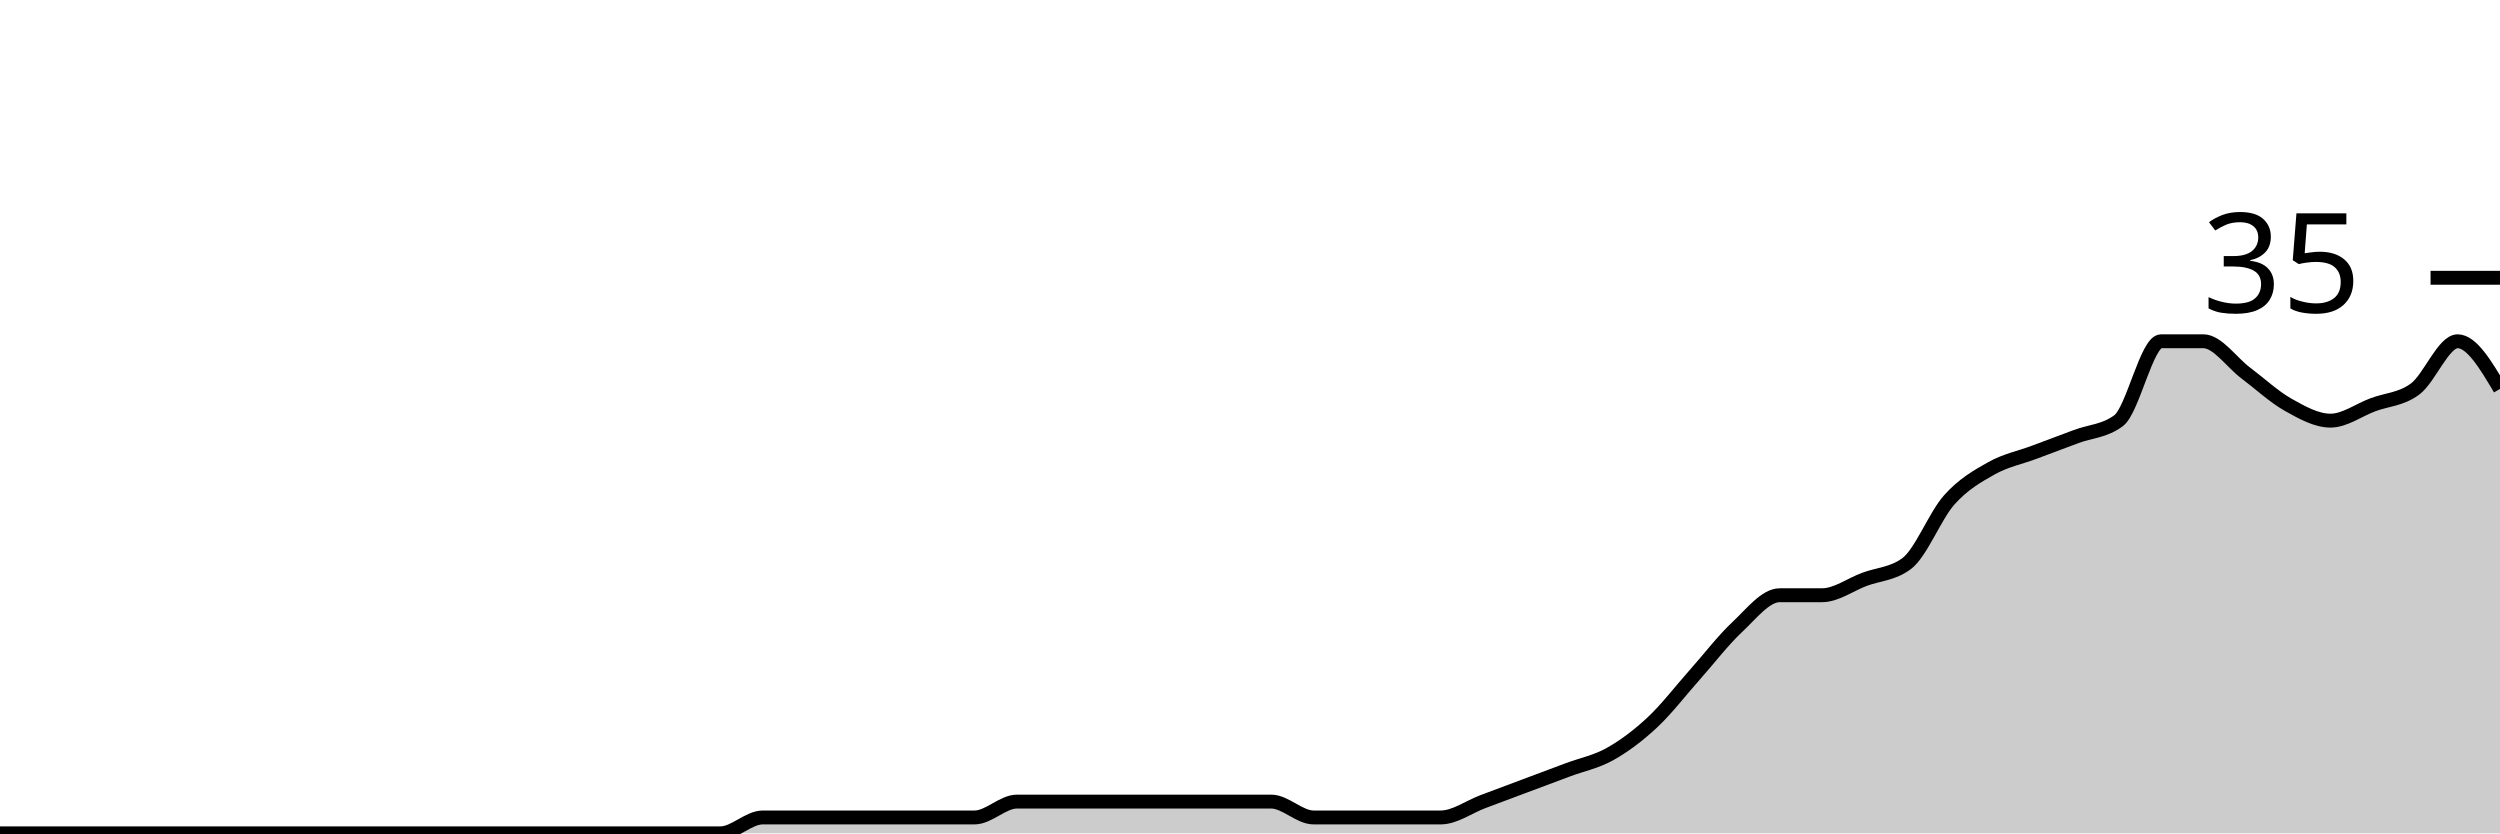
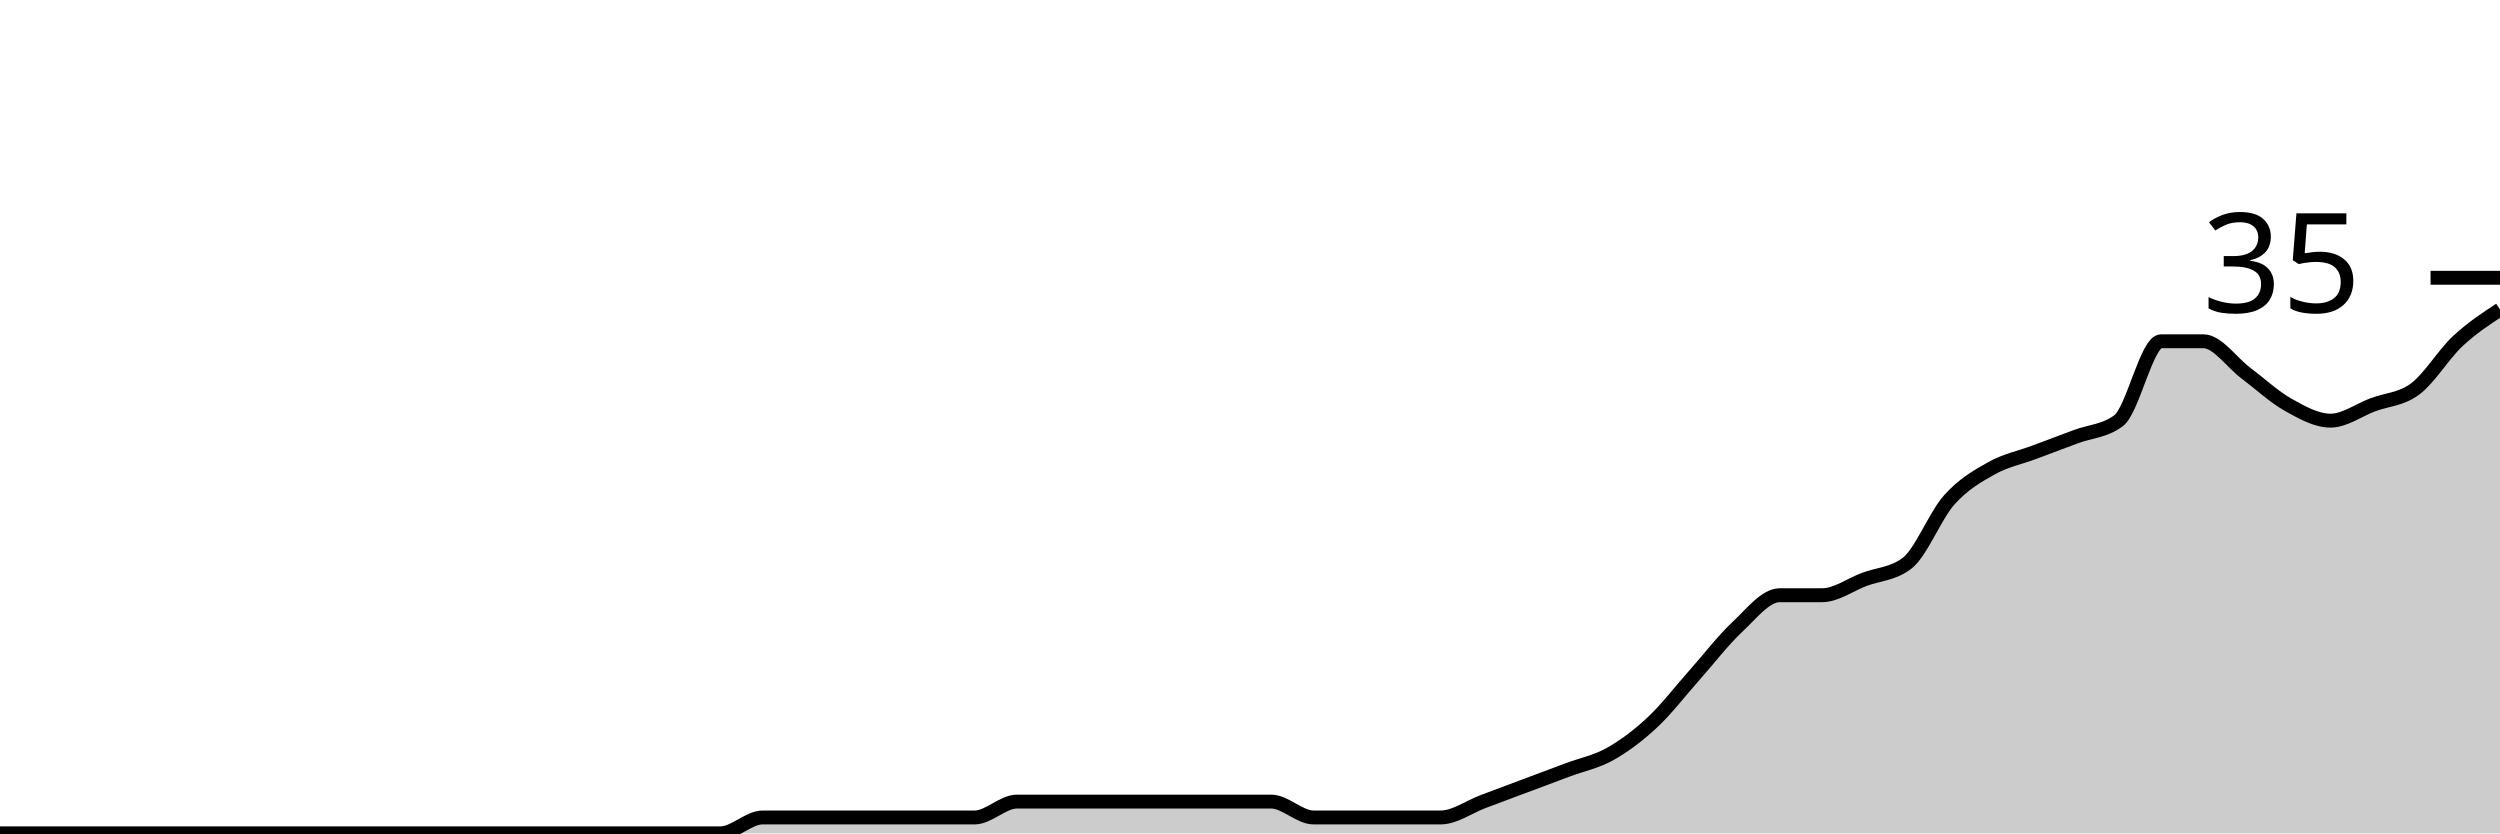
<svg xmlns="http://www.w3.org/2000/svg" viewBox="0 0 180 60">
  <g transform="translate(0,20)">
-     <path class="area" fill="rgba(0, 0, 0, 0.2)" d="M0,40C1.017,40,2.034,40,3.051,40C4.068,40,5.085,40,6.102,40C7.119,40,8.136,40,9.153,40C10.169,40,11.186,40,12.203,40C13.22,40,14.237,40,15.254,40C16.271,40,17.288,40,18.305,40C19.322,40,20.339,40,21.356,40C22.373,40,23.39,40,24.407,40C25.424,40,26.441,40,27.458,40C28.475,40,29.492,40,30.508,40C31.525,40,32.542,40,33.559,40C34.576,40,35.593,40,36.61,40C37.627,40,38.644,40,39.661,40C40.678,40,41.695,40,42.712,40C43.729,40,44.746,40,45.763,40C46.78,40,47.797,40,48.814,40C49.831,40,50.847,40,51.864,40C52.881,40,53.898,38.857,54.915,38.857C55.932,38.857,56.949,38.857,57.966,38.857C58.983,38.857,60,38.857,61.017,38.857C62.034,38.857,63.051,38.857,64.068,38.857C65.085,38.857,66.102,38.857,67.119,38.857C68.136,38.857,69.153,38.857,70.169,38.857C71.186,38.857,72.203,37.714,73.22,37.714C74.237,37.714,75.254,37.714,76.271,37.714C77.288,37.714,78.305,37.714,79.322,37.714C80.339,37.714,81.356,37.714,82.373,37.714C83.39,37.714,84.407,37.714,85.424,37.714C86.441,37.714,87.458,37.714,88.475,37.714C89.492,37.714,90.508,37.714,91.525,37.714C92.542,37.714,93.559,38.857,94.576,38.857C95.593,38.857,96.61,38.857,97.627,38.857C98.644,38.857,99.661,38.857,100.678,38.857C101.695,38.857,102.712,38.857,103.729,38.857C104.746,38.857,105.763,38.095,106.78,37.714C107.797,37.333,108.814,36.952,109.831,36.571C110.847,36.19,111.864,35.81,112.881,35.429C113.898,35.048,114.915,34.857,115.932,34.286C116.949,33.714,117.966,32.952,118.983,32C120,31.048,121.017,29.714,122.034,28.571C123.051,27.429,124.068,26.095,125.085,25.143C126.102,24.19,127.119,22.857,128.136,22.857C129.153,22.857,130.169,22.857,131.186,22.857C132.203,22.857,133.22,22.095,134.237,21.714C135.254,21.333,136.271,21.333,137.288,20.571C138.305,19.81,139.322,17.143,140.339,16C141.356,14.857,142.373,14.286,143.39,13.714C144.407,13.143,145.424,12.952,146.441,12.571C147.458,12.19,148.475,11.81,149.492,11.429C150.508,11.048,151.525,11.048,152.542,10.286C153.559,9.524,154.576,4.571,155.593,4.571C156.61,4.571,157.627,4.571,158.644,4.571C159.661,4.571,160.678,6.095,161.695,6.857C162.712,7.619,163.729,8.571,164.746,9.143C165.763,9.714,166.78,10.286,167.797,10.286C168.814,10.286,169.831,9.524,170.847,9.143C171.864,8.762,172.881,8.762,173.898,8C174.915,7.238,175.932,4.571,176.949,4.571C177.966,4.571,178.983,6.286,180,8L180,40C178.983,40,177.966,40,176.949,40C175.932,40,174.915,40,173.898,40C172.881,40,171.864,40,170.847,40C169.831,40,168.814,40,167.797,40C166.78,40,165.763,40,164.746,40C163.729,40,162.712,40,161.695,40C160.678,40,159.661,40,158.644,40C157.627,40,156.61,40,155.593,40C154.576,40,153.559,40,152.542,40C151.525,40,150.508,40,149.492,40C148.475,40,147.458,40,146.441,40C145.424,40,144.407,40,143.39,40C142.373,40,141.356,40,140.339,40C139.322,40,138.305,40,137.288,40C136.271,40,135.254,40,134.237,40C133.22,40,132.203,40,131.186,40C130.169,40,129.153,40,128.136,40C127.119,40,126.102,40,125.085,40C124.068,40,123.051,40,122.034,40C121.017,40,120,40,118.983,40C117.966,40,116.949,40,115.932,40C114.915,40,113.898,40,112.881,40C111.864,40,110.847,40,109.831,40C108.814,40,107.797,40,106.78,40C105.763,40,104.746,40,103.729,40C102.712,40,101.695,40,100.678,40C99.661,40,98.644,40,97.627,40C96.61,40,95.593,40,94.576,40C93.559,40,92.542,40,91.525,40C90.508,40,89.492,40,88.475,40C87.458,40,86.441,40,85.424,40C84.407,40,83.39,40,82.373,40C81.356,40,80.339,40,79.322,40C78.305,40,77.288,40,76.271,40C75.254,40,74.237,40,73.22,40C72.203,40,71.186,40,70.169,40C69.153,40,68.136,40,67.119,40C66.102,40,65.085,40,64.068,40C63.051,40,62.034,40,61.017,40C60,40,58.983,40,57.966,40C56.949,40,55.932,40,54.915,40C53.898,40,52.881,40,51.864,40C50.847,40,49.831,40,48.814,40C47.797,40,46.78,40,45.763,40C44.746,40,43.729,40,42.712,40C41.695,40,40.678,40,39.661,40C38.644,40,37.627,40,36.61,40C35.593,40,34.576,40,33.559,40C32.542,40,31.525,40,30.508,40C29.492,40,28.475,40,27.458,40C26.441,40,25.424,40,24.407,40C23.39,40,22.373,40,21.356,40C20.339,40,19.322,40,18.305,40C17.288,40,16.271,40,15.254,40C14.237,40,13.22,40,12.203,40C11.186,40,10.169,40,9.153,40C8.136,40,7.119,40,6.102,40C5.085,40,4.068,40,3.051,40C2.034,40,1.017,40,0,40Z" />
-     <path class="line" stroke="black" fill="none" d="M0,40C1.017,40,2.034,40,3.051,40C4.068,40,5.085,40,6.102,40C7.119,40,8.136,40,9.153,40C10.169,40,11.186,40,12.203,40C13.22,40,14.237,40,15.254,40C16.271,40,17.288,40,18.305,40C19.322,40,20.339,40,21.356,40C22.373,40,23.39,40,24.407,40C25.424,40,26.441,40,27.458,40C28.475,40,29.492,40,30.508,40C31.525,40,32.542,40,33.559,40C34.576,40,35.593,40,36.61,40C37.627,40,38.644,40,39.661,40C40.678,40,41.695,40,42.712,40C43.729,40,44.746,40,45.763,40C46.78,40,47.797,40,48.814,40C49.831,40,50.847,40,51.864,40C52.881,40,53.898,38.857,54.915,38.857C55.932,38.857,56.949,38.857,57.966,38.857C58.983,38.857,60,38.857,61.017,38.857C62.034,38.857,63.051,38.857,64.068,38.857C65.085,38.857,66.102,38.857,67.119,38.857C68.136,38.857,69.153,38.857,70.169,38.857C71.186,38.857,72.203,37.714,73.22,37.714C74.237,37.714,75.254,37.714,76.271,37.714C77.288,37.714,78.305,37.714,79.322,37.714C80.339,37.714,81.356,37.714,82.373,37.714C83.39,37.714,84.407,37.714,85.424,37.714C86.441,37.714,87.458,37.714,88.475,37.714C89.492,37.714,90.508,37.714,91.525,37.714C92.542,37.714,93.559,38.857,94.576,38.857C95.593,38.857,96.61,38.857,97.627,38.857C98.644,38.857,99.661,38.857,100.678,38.857C101.695,38.857,102.712,38.857,103.729,38.857C104.746,38.857,105.763,38.095,106.78,37.714C107.797,37.333,108.814,36.952,109.831,36.571C110.847,36.19,111.864,35.81,112.881,35.429C113.898,35.048,114.915,34.857,115.932,34.286C116.949,33.714,117.966,32.952,118.983,32C120,31.048,121.017,29.714,122.034,28.571C123.051,27.429,124.068,26.095,125.085,25.143C126.102,24.19,127.119,22.857,128.136,22.857C129.153,22.857,130.169,22.857,131.186,22.857C132.203,22.857,133.22,22.095,134.237,21.714C135.254,21.333,136.271,21.333,137.288,20.571C138.305,19.81,139.322,17.143,140.339,16C141.356,14.857,142.373,14.286,143.39,13.714C144.407,13.143,145.424,12.952,146.441,12.571C147.458,12.19,148.475,11.81,149.492,11.429C150.508,11.048,151.525,11.048,152.542,10.286C153.559,9.524,154.576,4.571,155.593,4.571C156.61,4.571,157.627,4.571,158.644,4.571C159.661,4.571,160.678,6.095,161.695,6.857C162.712,7.619,163.729,8.571,164.746,9.143C165.763,9.714,166.78,10.286,167.797,10.286C168.814,10.286,169.831,9.524,170.847,9.143C171.864,8.762,172.881,8.762,173.898,8C174.915,7.238,175.932,4.571,176.949,4.571C177.966,4.571,178.983,6.286,180,8" />
+     <path class="area" fill="rgba(0, 0, 0, 0.2)" d="M0,40C1.017,40,2.034,40,3.051,40C4.068,40,5.085,40,6.102,40C7.119,40,8.136,40,9.153,40C10.169,40,11.186,40,12.203,40C13.22,40,14.237,40,15.254,40C16.271,40,17.288,40,18.305,40C19.322,40,20.339,40,21.356,40C22.373,40,23.39,40,24.407,40C25.424,40,26.441,40,27.458,40C28.475,40,29.492,40,30.508,40C31.525,40,32.542,40,33.559,40C34.576,40,35.593,40,36.61,40C37.627,40,38.644,40,39.661,40C40.678,40,41.695,40,42.712,40C43.729,40,44.746,40,45.763,40C46.78,40,47.797,40,48.814,40C49.831,40,50.847,40,51.864,40C52.881,40,53.898,38.857,54.915,38.857C55.932,38.857,56.949,38.857,57.966,38.857C58.983,38.857,60,38.857,61.017,38.857C62.034,38.857,63.051,38.857,64.068,38.857C65.085,38.857,66.102,38.857,67.119,38.857C68.136,38.857,69.153,38.857,70.169,38.857C71.186,38.857,72.203,37.714,73.22,37.714C74.237,37.714,75.254,37.714,76.271,37.714C77.288,37.714,78.305,37.714,79.322,37.714C80.339,37.714,81.356,37.714,82.373,37.714C83.39,37.714,84.407,37.714,85.424,37.714C86.441,37.714,87.458,37.714,88.475,37.714C89.492,37.714,90.508,37.714,91.525,37.714C92.542,37.714,93.559,38.857,94.576,38.857C95.593,38.857,96.61,38.857,97.627,38.857C98.644,38.857,99.661,38.857,100.678,38.857C101.695,38.857,102.712,38.857,103.729,38.857C104.746,38.857,105.763,38.095,106.78,37.714C107.797,37.333,108.814,36.952,109.831,36.571C110.847,36.19,111.864,35.81,112.881,35.429C113.898,35.048,114.915,34.857,115.932,34.286C116.949,33.714,117.966,32.952,118.983,32C120,31.048,121.017,29.714,122.034,28.571C123.051,27.429,124.068,26.095,125.085,25.143C126.102,24.19,127.119,22.857,128.136,22.857C129.153,22.857,130.169,22.857,131.186,22.857C132.203,22.857,133.22,22.095,134.237,21.714C135.254,21.333,136.271,21.333,137.288,20.571C138.305,19.81,139.322,17.143,140.339,16C141.356,14.857,142.373,14.286,143.39,13.714C144.407,13.143,145.424,12.952,146.441,12.571C147.458,12.19,148.475,11.81,149.492,11.429C150.508,11.048,151.525,11.048,152.542,10.286C153.559,9.524,154.576,4.571,155.593,4.571C156.61,4.571,157.627,4.571,158.644,4.571C159.661,4.571,160.678,6.095,161.695,6.857C162.712,7.619,163.729,8.571,164.746,9.143C165.763,9.714,166.78,10.286,167.797,10.286C168.814,10.286,169.831,9.524,170.847,9.143C171.864,8.762,172.881,8.762,173.898,8C174.915,7.238,175.932,5.524,176.949,4.571C177.966,3.619,178.983,2.952,180,2.286L180,40C178.983,40,177.966,40,176.949,40C175.932,40,174.915,40,173.898,40C172.881,40,171.864,40,170.847,40C169.831,40,168.814,40,167.797,40C166.78,40,165.763,40,164.746,40C163.729,40,162.712,40,161.695,40C160.678,40,159.661,40,158.644,40C157.627,40,156.61,40,155.593,40C154.576,40,153.559,40,152.542,40C151.525,40,150.508,40,149.492,40C148.475,40,147.458,40,146.441,40C145.424,40,144.407,40,143.39,40C142.373,40,141.356,40,140.339,40C139.322,40,138.305,40,137.288,40C136.271,40,135.254,40,134.237,40C133.22,40,132.203,40,131.186,40C130.169,40,129.153,40,128.136,40C127.119,40,126.102,40,125.085,40C124.068,40,123.051,40,122.034,40C121.017,40,120,40,118.983,40C117.966,40,116.949,40,115.932,40C114.915,40,113.898,40,112.881,40C111.864,40,110.847,40,109.831,40C108.814,40,107.797,40,106.78,40C105.763,40,104.746,40,103.729,40C102.712,40,101.695,40,100.678,40C99.661,40,98.644,40,97.627,40C96.61,40,95.593,40,94.576,40C93.559,40,92.542,40,91.525,40C90.508,40,89.492,40,88.475,40C87.458,40,86.441,40,85.424,40C84.407,40,83.39,40,82.373,40C81.356,40,80.339,40,79.322,40C78.305,40,77.288,40,76.271,40C75.254,40,74.237,40,73.22,40C72.203,40,71.186,40,70.169,40C69.153,40,68.136,40,67.119,40C66.102,40,65.085,40,64.068,40C63.051,40,62.034,40,61.017,40C60,40,58.983,40,57.966,40C56.949,40,55.932,40,54.915,40C53.898,40,52.881,40,51.864,40C50.847,40,49.831,40,48.814,40C47.797,40,46.78,40,45.763,40C44.746,40,43.729,40,42.712,40C41.695,40,40.678,40,39.661,40C38.644,40,37.627,40,36.61,40C35.593,40,34.576,40,33.559,40C32.542,40,31.525,40,30.508,40C29.492,40,28.475,40,27.458,40C26.441,40,25.424,40,24.407,40C23.39,40,22.373,40,21.356,40C20.339,40,19.322,40,18.305,40C17.288,40,16.271,40,15.254,40C14.237,40,13.22,40,12.203,40C11.186,40,10.169,40,9.153,40C8.136,40,7.119,40,6.102,40C5.085,40,4.068,40,3.051,40C2.034,40,1.017,40,0,40Z" />
+     <path class="line" stroke="black" fill="none" d="M0,40C1.017,40,2.034,40,3.051,40C4.068,40,5.085,40,6.102,40C7.119,40,8.136,40,9.153,40C10.169,40,11.186,40,12.203,40C13.22,40,14.237,40,15.254,40C16.271,40,17.288,40,18.305,40C19.322,40,20.339,40,21.356,40C22.373,40,23.39,40,24.407,40C25.424,40,26.441,40,27.458,40C28.475,40,29.492,40,30.508,40C31.525,40,32.542,40,33.559,40C34.576,40,35.593,40,36.61,40C37.627,40,38.644,40,39.661,40C40.678,40,41.695,40,42.712,40C43.729,40,44.746,40,45.763,40C46.78,40,47.797,40,48.814,40C49.831,40,50.847,40,51.864,40C52.881,40,53.898,38.857,54.915,38.857C55.932,38.857,56.949,38.857,57.966,38.857C58.983,38.857,60,38.857,61.017,38.857C62.034,38.857,63.051,38.857,64.068,38.857C65.085,38.857,66.102,38.857,67.119,38.857C68.136,38.857,69.153,38.857,70.169,38.857C71.186,38.857,72.203,37.714,73.22,37.714C74.237,37.714,75.254,37.714,76.271,37.714C77.288,37.714,78.305,37.714,79.322,37.714C80.339,37.714,81.356,37.714,82.373,37.714C83.39,37.714,84.407,37.714,85.424,37.714C86.441,37.714,87.458,37.714,88.475,37.714C89.492,37.714,90.508,37.714,91.525,37.714C92.542,37.714,93.559,38.857,94.576,38.857C95.593,38.857,96.61,38.857,97.627,38.857C98.644,38.857,99.661,38.857,100.678,38.857C101.695,38.857,102.712,38.857,103.729,38.857C104.746,38.857,105.763,38.095,106.78,37.714C107.797,37.333,108.814,36.952,109.831,36.571C110.847,36.19,111.864,35.81,112.881,35.429C113.898,35.048,114.915,34.857,115.932,34.286C116.949,33.714,117.966,32.952,118.983,32C120,31.048,121.017,29.714,122.034,28.571C123.051,27.429,124.068,26.095,125.085,25.143C126.102,24.19,127.119,22.857,128.136,22.857C129.153,22.857,130.169,22.857,131.186,22.857C132.203,22.857,133.22,22.095,134.237,21.714C135.254,21.333,136.271,21.333,137.288,20.571C138.305,19.81,139.322,17.143,140.339,16C141.356,14.857,142.373,14.286,143.39,13.714C144.407,13.143,145.424,12.952,146.441,12.571C147.458,12.19,148.475,11.81,149.492,11.429C150.508,11.048,151.525,11.048,152.542,10.286C153.559,9.524,154.576,4.571,155.593,4.571C156.61,4.571,157.627,4.571,158.644,4.571C159.661,4.571,160.678,6.095,161.695,6.857C162.712,7.619,163.729,8.571,164.746,9.143C165.763,9.714,166.78,10.286,167.797,10.286C168.814,10.286,169.831,9.524,170.847,9.143C171.864,8.762,172.881,8.762,173.898,8C174.915,7.238,175.932,5.524,176.949,4.571C177.966,3.619,178.983,2.952,180,2.286" />
    <path class="axis-ceiling" stroke-width="1" stroke="black" fill="none" d="M175,0L180,0" />
    <text class="axis-ceiling-label" font-family="sans-serif" text-anchor="end" font-size="10px" x="170" y="2.5">35</text>
  </g>
</svg>
